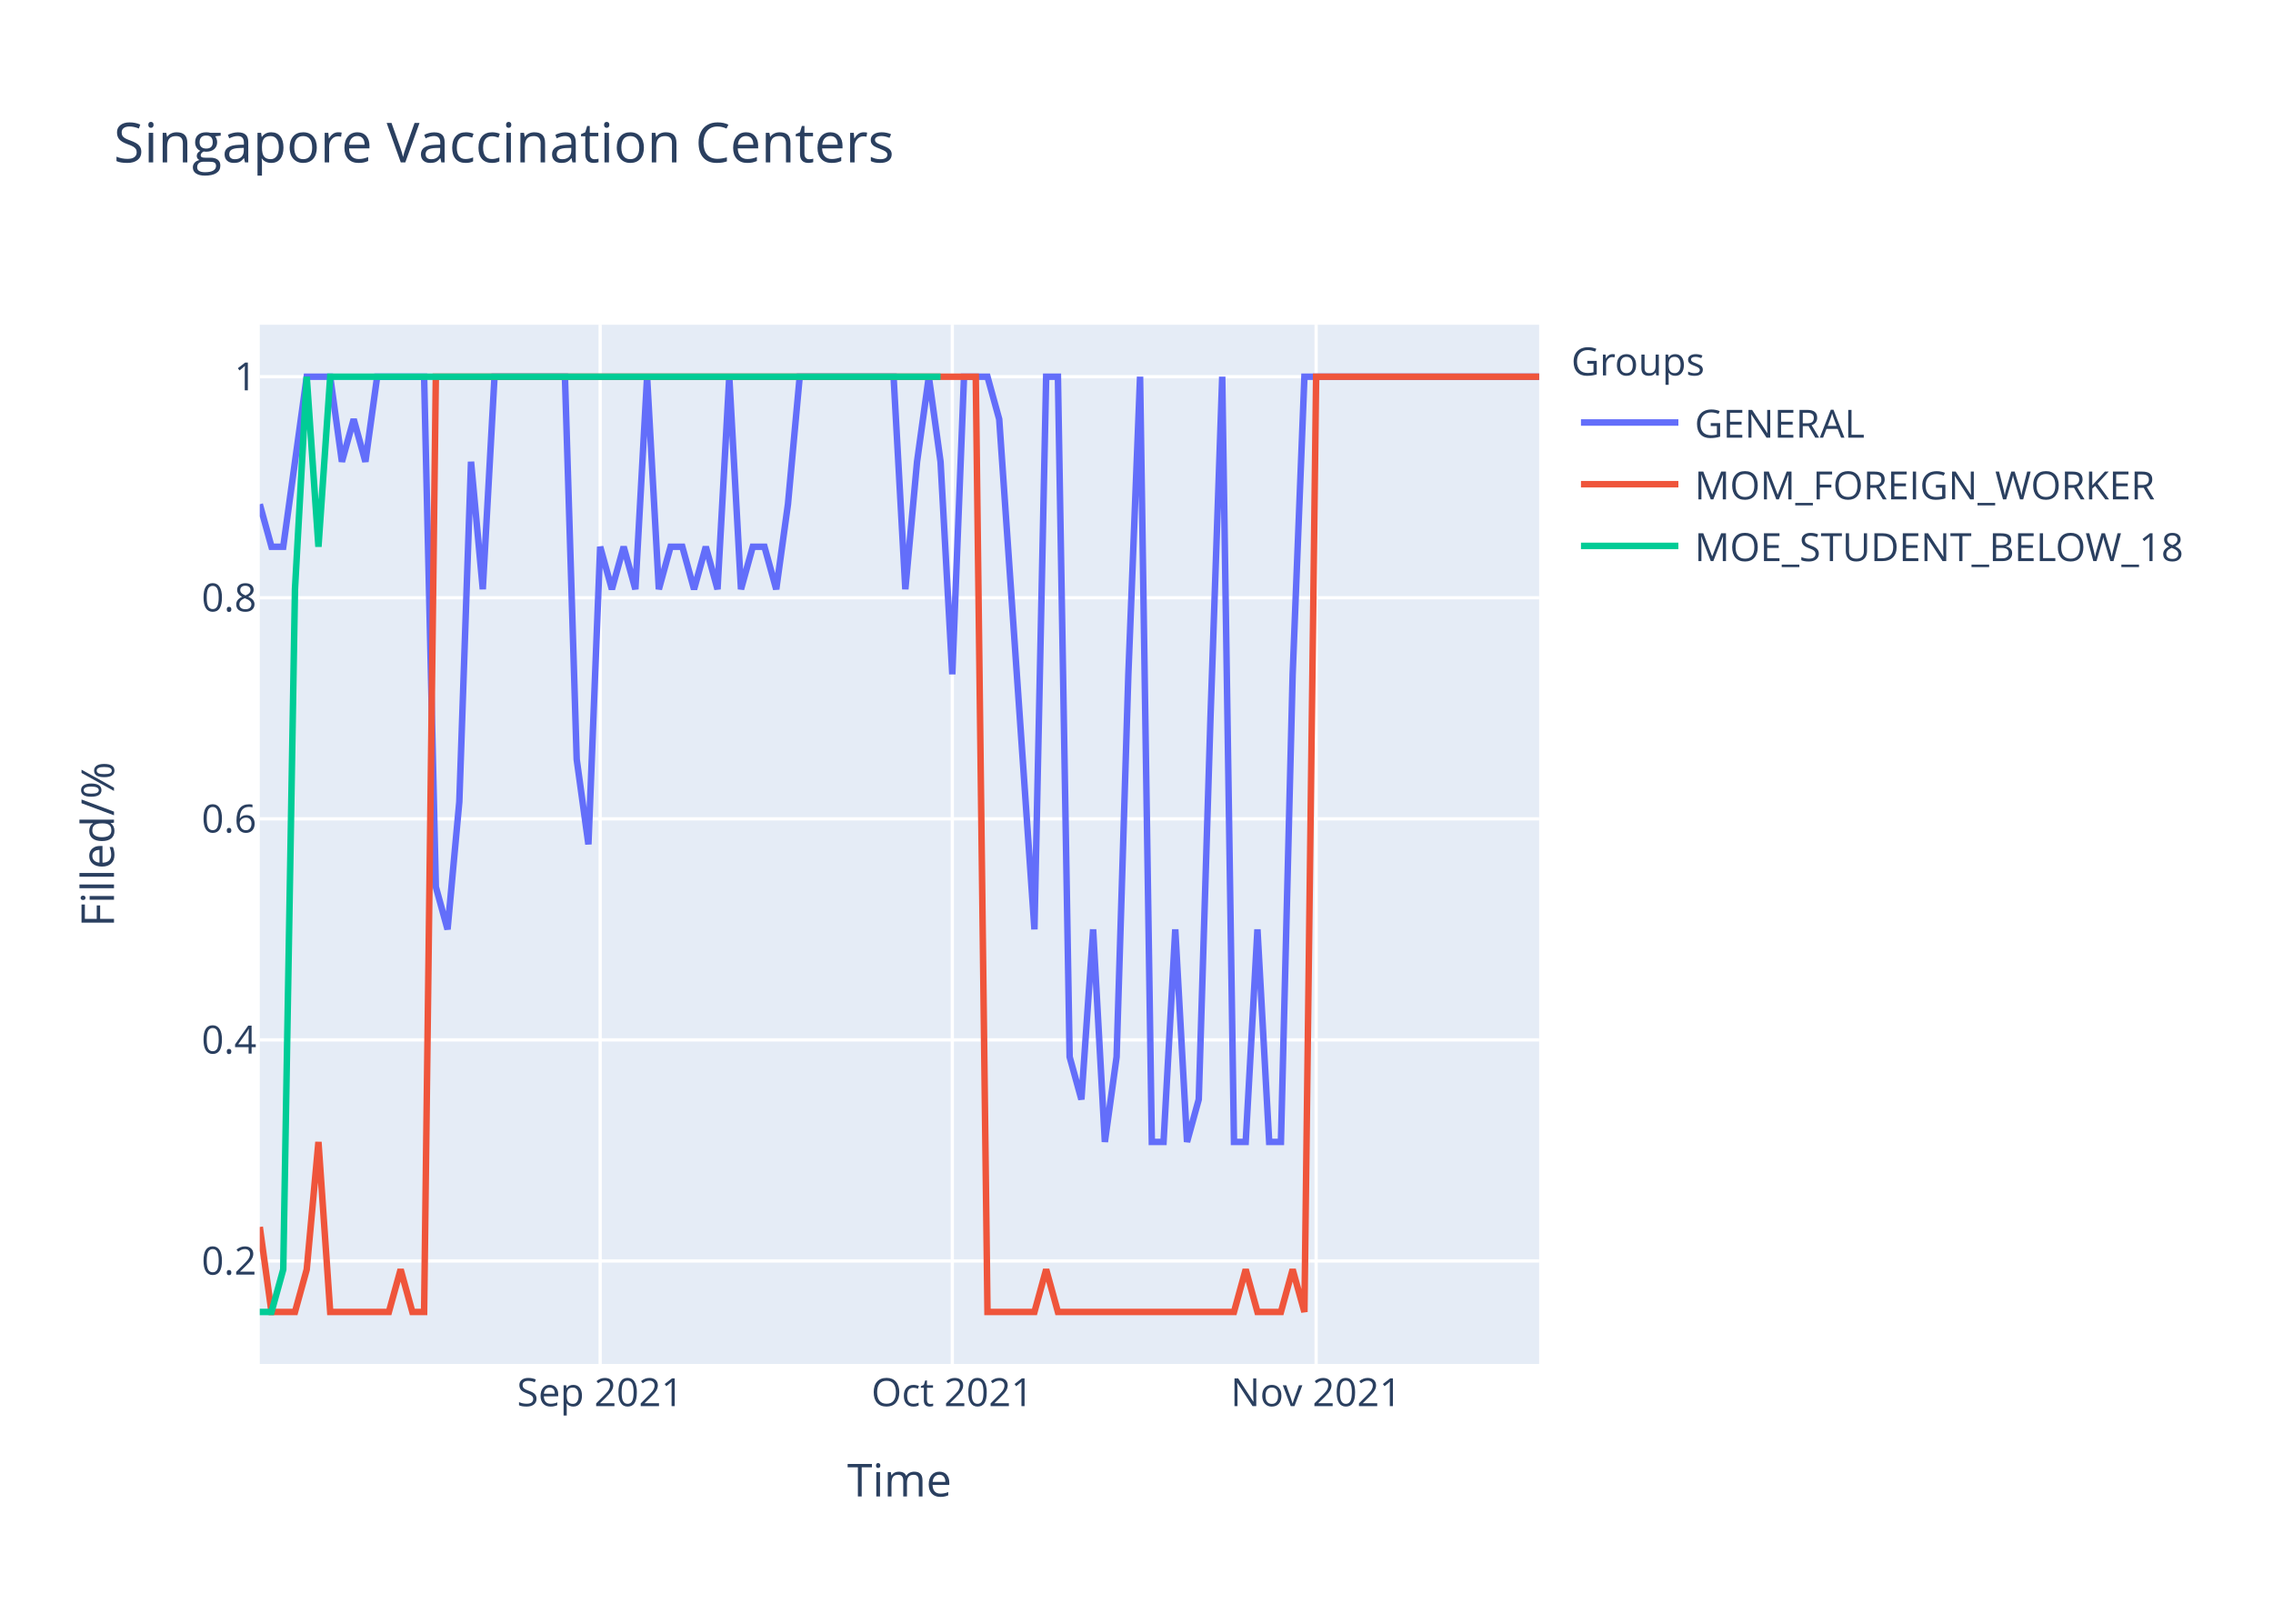
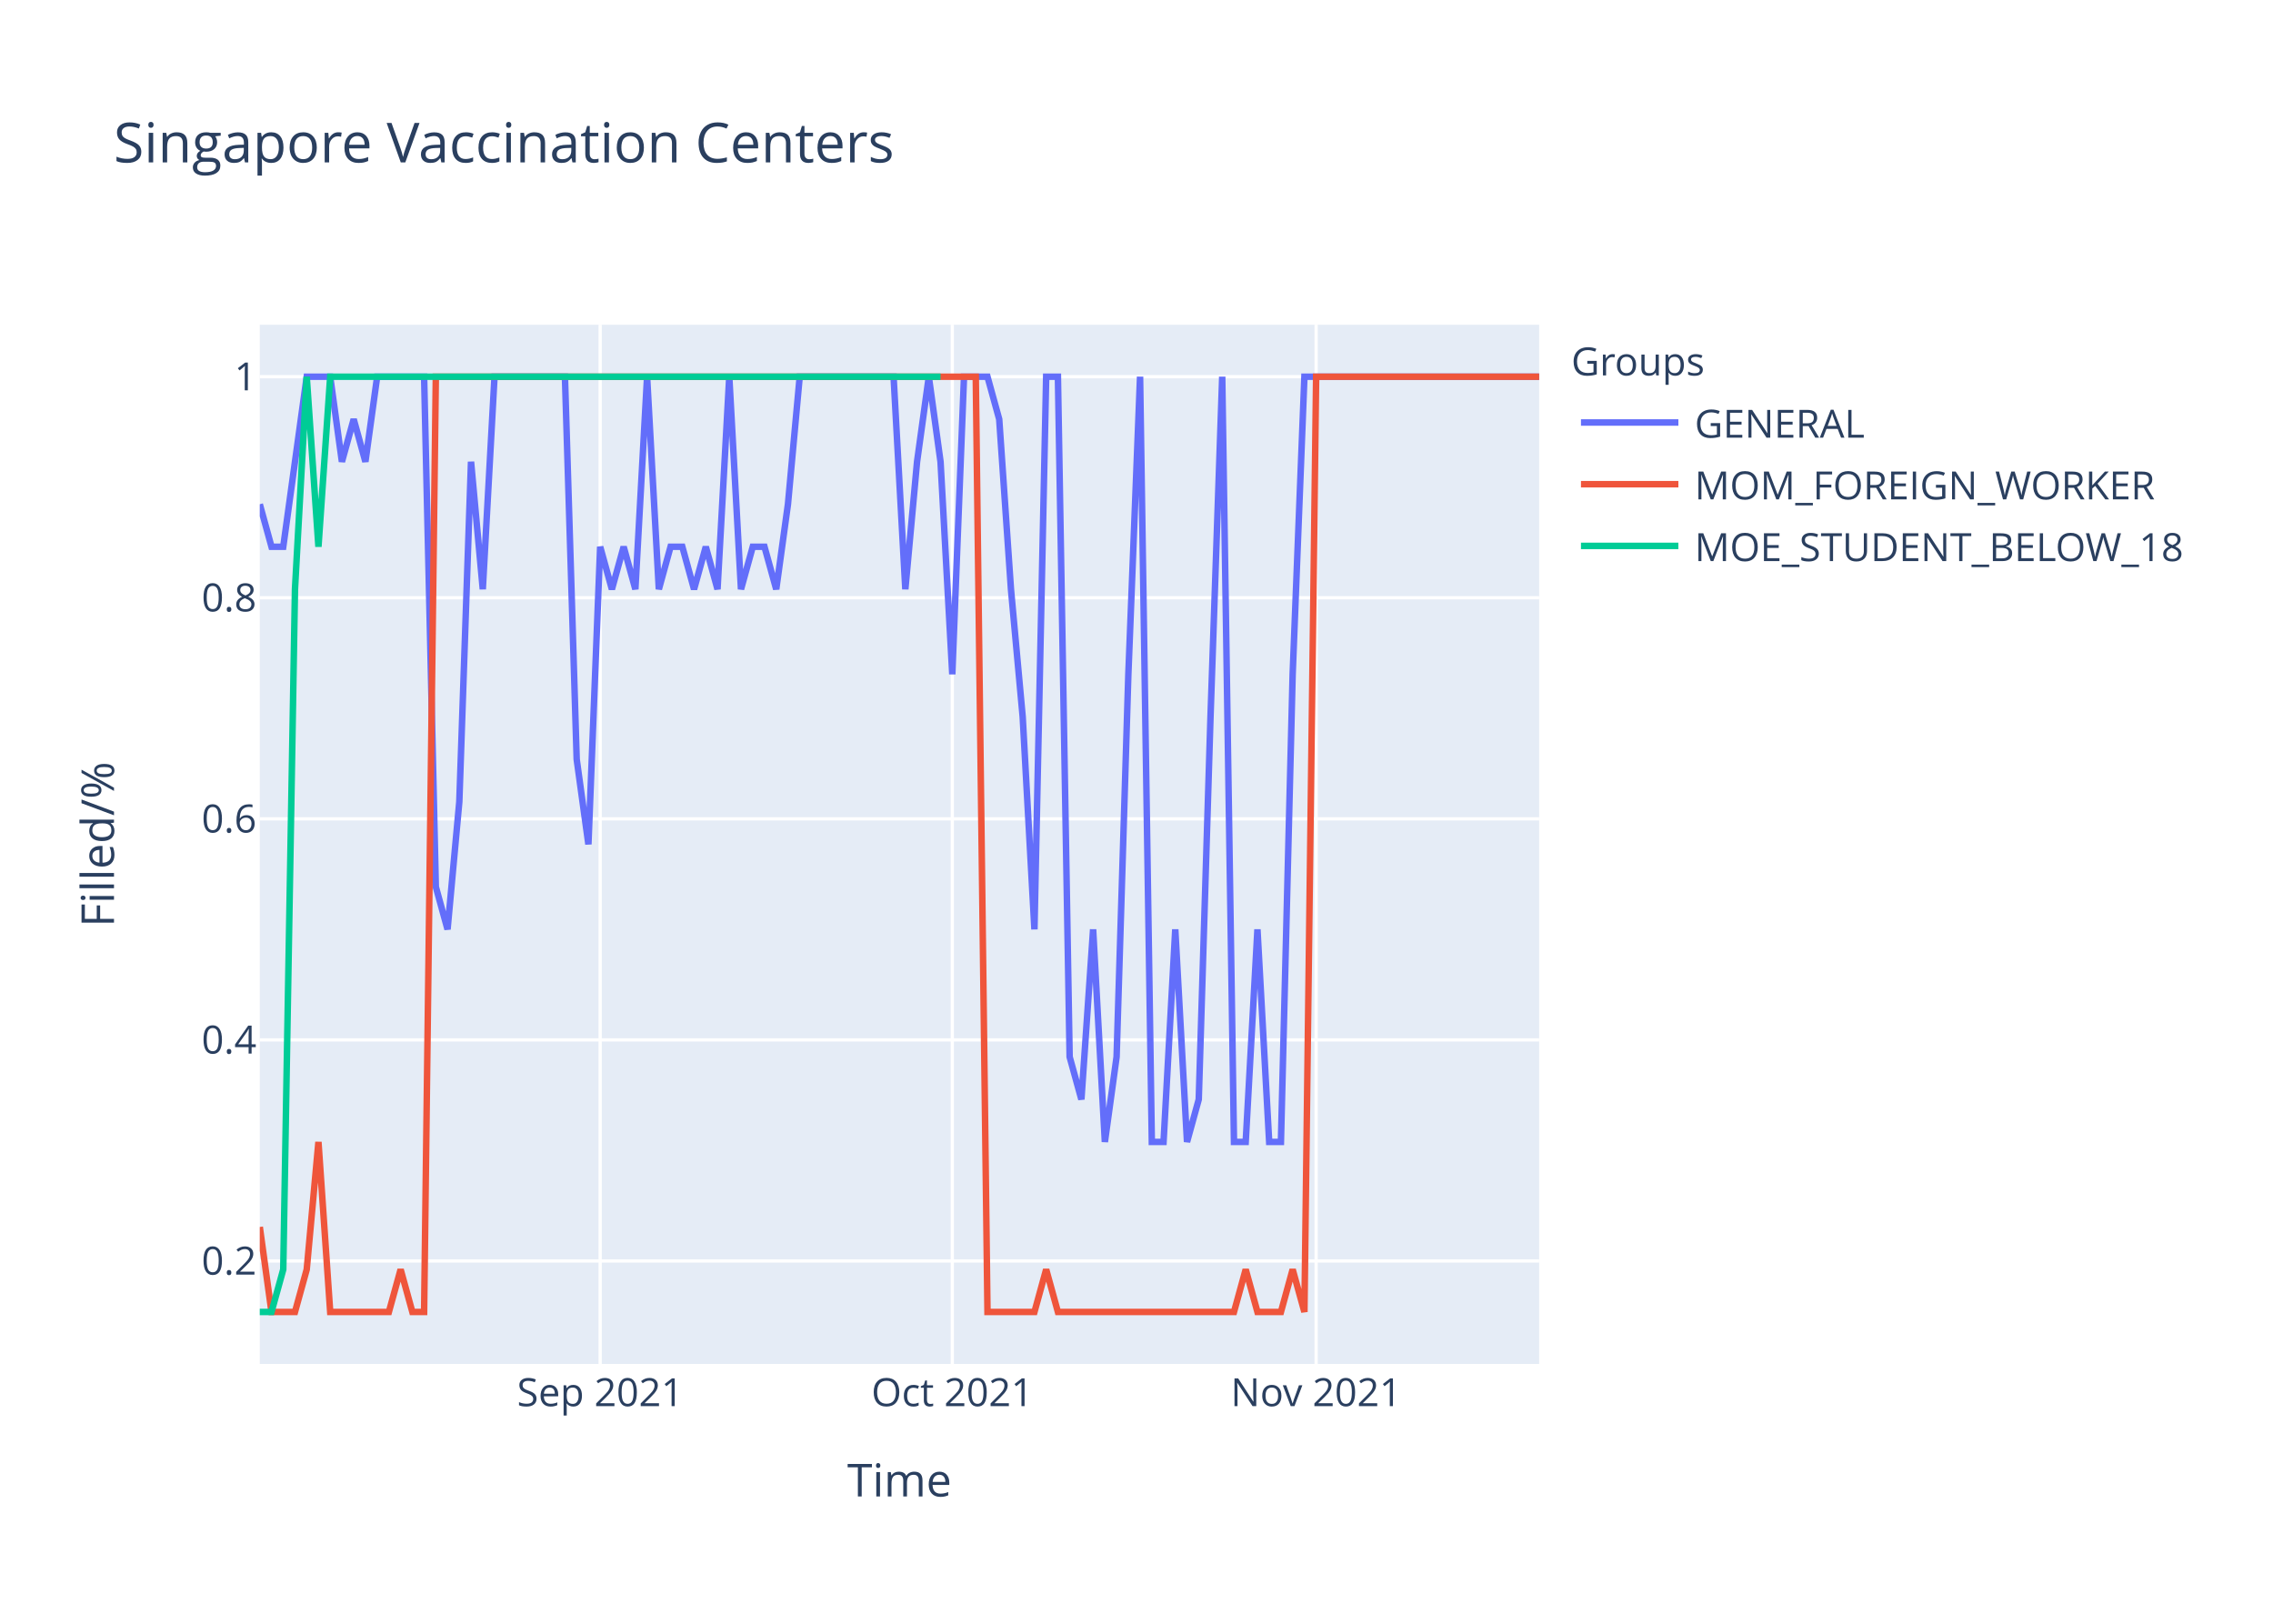
<svg xmlns="http://www.w3.org/2000/svg" class="main-svg" width="700" height="500" style="" viewBox="0 0 700 500">
  <rect x="0" y="0" width="700" height="500" style="fill: rgb(255, 255, 255); fill-opacity: 1;" />
-   <defs id="defs-509706">
+   <defs id="defs-f16537">
    <g class="clips">
-       <clipPath id="clip509706xyplot" class="plotclip">
+       <clipPath id="clipf16537xyplot" class="plotclip">
        <rect width="394" height="320" />
      </clipPath>
-       <clipPath class="axesclip" id="clip509706x">
+       <clipPath class="axesclip" id="clipf16537x">
        <rect x="80" y="0" width="394" height="500" />
      </clipPath>
-       <clipPath class="axesclip" id="clip509706y">
+       <clipPath class="axesclip" id="clipf16537y">
        <rect x="0" y="100" width="700" height="320" />
      </clipPath>
-       <clipPath class="axesclip" id="clip509706xy">
+       <clipPath class="axesclip" id="clipf16537xy">
        <rect x="80" y="100" width="394" height="320" />
      </clipPath>
    </g>
    <g class="gradients" />
  </defs>
  <g class="bglayer">
    <rect class="bg" x="80" y="100" width="394" height="320" style="fill: rgb(229, 236, 246); fill-opacity: 1; stroke-width: 0;" />
  </g>
  <g class="layer-below">
    <g class="imagelayer" />
    <g class="shapelayer" />
  </g>
  <g class="cartesianlayer">
    <g class="subplot xy">
      <g class="layer-subplot">
        <g class="shapelayer" />
        <g class="imagelayer" />
      </g>
      <g class="gridlayer">
        <g class="x">
          <path class="xgrid crisp" transform="translate(184.83,0)" d="M0,100v320" style="stroke: rgb(255, 255, 255); stroke-opacity: 1; stroke-width: 1px;" />
          <path class="xgrid crisp" transform="translate(293.27,0)" d="M0,100v320" style="stroke: rgb(255, 255, 255); stroke-opacity: 1; stroke-width: 1px;" />
          <path class="xgrid crisp" transform="translate(405.32,0)" d="M0,100v320" style="stroke: rgb(255, 255, 255); stroke-opacity: 1; stroke-width: 1px;" />
        </g>
        <g class="y">
          <path class="ygrid crisp" transform="translate(0,388.29)" d="M80,0h394" style="stroke: rgb(255, 255, 255); stroke-opacity: 1; stroke-width: 1px;" />
          <path class="ygrid crisp" transform="translate(0,320.22)" d="M80,0h394" style="stroke: rgb(255, 255, 255); stroke-opacity: 1; stroke-width: 1px;" />
          <path class="ygrid crisp" transform="translate(0,252.15)" d="M80,0h394" style="stroke: rgb(255, 255, 255); stroke-opacity: 1; stroke-width: 1px;" />
          <path class="ygrid crisp" transform="translate(0,184.07)" d="M80,0h394" style="stroke: rgb(255, 255, 255); stroke-opacity: 1; stroke-width: 1px;" />
          <path class="ygrid crisp" transform="translate(0,116)" d="M80,0h394" style="stroke: rgb(255, 255, 255); stroke-opacity: 1; stroke-width: 1px;" />
        </g>
      </g>
      <g class="zerolinelayer" />
      <path class="xlines-below" />
      <path class="ylines-below" />
      <g class="overlines-below" />
      <g class="xaxislayer-below" />
      <g class="yaxislayer-below" />
      <g class="overaxes-below" />
-       <g class="plot" transform="translate(80,100)" clip-path="url('#clip509706xyplot')">
+       <g class="plot" transform="translate(80,100)" clip-path="url('#clipf16537xyplot')">
        <g class="scatterlayer mlayer">
-           <g class="trace scatter trace61c059" style="stroke-miterlimit: 2; opacity: 1;">
+           <g class="trace scatter tracef157b4" style="stroke-miterlimit: 2; opacity: 1;">
            <g class="fills" />
            <g class="errorbars" />
            <g class="lines">
-               <path class="js-line" d="M0,55.27L3.61,68.36L7.23,68.36L14.46,16L18.07,16L21.69,16L25.3,42.18L28.92,29.09L32.53,42.18L36.15,16L39.76,16L50.61,16L54.22,173.09L57.83,186.18L61.45,146.91L65.06,42.18L68.68,81.45L72.29,16L75.91,16L93.98,16L97.6,133.82L101.21,160L104.83,68.36L108.44,81.45L112.06,68.36L115.67,81.45L119.28,16L122.9,81.45L126.51,68.36L130.13,68.36L133.74,81.45L137.36,68.36L140.97,81.45L144.59,16L148.2,81.45L151.82,68.36L155.43,68.36L159.05,81.45L162.66,55.27L166.28,16L169.89,16L195.19,16L198.81,81.45L202.42,42.18L206.04,16L209.65,42.18L213.27,107.64L216.88,16L220.5,16L224.11,16L227.72,29.09L238.57,186.18L242.18,16L245.8,16L249.41,225.45L253.03,238.55L256.64,186.18L260.26,251.64L263.87,225.45L267.49,107.64L271.1,16L274.72,251.64L278.33,251.64L281.94,186.18L285.56,251.64L289.17,238.55L292.79,120.73L296.4,16L300.02,251.64L303.63,251.64L307.25,186.18L310.86,251.64L314.48,251.64L318.09,107.64L321.71,16L394,16" style="vector-effect: non-scaling-stroke; fill: none; stroke: rgb(99, 110, 250); stroke-opacity: 1; stroke-width: 2px; opacity: 1;" />
+               <path class="js-line" d="M0,55.27L3.61,68.36L7.23,68.36L14.46,16L18.07,16L21.69,16L25.3,42.18L28.92,29.09L32.53,42.18L36.15,16L39.76,16L50.61,16L54.22,173.09L57.83,186.18L61.45,146.91L65.06,42.18L68.68,81.45L72.29,16L75.91,16L93.98,16L97.6,133.82L101.21,160L104.83,68.36L108.44,81.45L112.06,68.36L115.67,81.45L119.28,16L122.9,81.45L126.51,68.36L130.13,68.36L133.74,81.45L137.36,68.36L140.97,81.45L144.59,16L148.2,81.45L151.82,68.36L155.43,68.36L159.05,81.45L162.66,55.27L166.28,16L169.89,16L195.19,16L198.81,81.45L202.42,42.18L206.04,16L209.65,42.18L213.27,107.64L216.88,16L220.5,16L224.11,16L227.72,29.09L231.34,81.45L234.95,120.73L238.57,186.18L242.18,16L245.8,16L249.41,225.45L253.03,238.55L256.64,186.18L260.26,251.64L263.87,225.45L267.49,107.64L271.1,16L274.72,251.64L278.33,251.64L281.94,186.18L285.56,251.64L289.17,238.55L292.79,120.73L296.4,16L300.02,251.64L303.63,251.64L307.25,186.18L310.86,251.64L314.48,251.64L318.09,107.64L321.71,16L394,16" style="vector-effect: non-scaling-stroke; fill: none; stroke: rgb(99, 110, 250); stroke-opacity: 1; stroke-width: 2px; opacity: 1;" />
            </g>
            <g class="points" />
            <g class="text" />
          </g>
-           <g class="trace scatter tracee1c167" style="stroke-miterlimit: 2; opacity: 1;">
+           <g class="trace scatter tracee13d0a" style="stroke-miterlimit: 2; opacity: 1;">
            <g class="fills" />
            <g class="errorbars" />
            <g class="lines">
              <path class="js-line" d="M0,277.82L3.61,304L7.23,304L10.84,304L14.46,290.91L18.07,251.64L21.69,304L39.76,304L43.38,290.91L46.99,304L50.61,304L54.22,16L57.83,16L220.5,16L224.11,304L238.57,304L242.18,290.91L245.8,304L249.41,304L300.02,304L303.63,290.91L307.25,304L310.86,304L314.48,304L318.09,290.91L321.71,304L325.32,16L394,16" style="vector-effect: non-scaling-stroke; fill: none; stroke: rgb(239, 85, 59); stroke-opacity: 1; stroke-width: 2px; opacity: 1;" />
            </g>
            <g class="points" />
            <g class="text" />
          </g>
-           <g class="trace scatter trace8b17b4" style="stroke-miterlimit: 2; opacity: 1;">
+           <g class="trace scatter trace02bf34" style="stroke-miterlimit: 2; opacity: 1;">
            <g class="fills" />
            <g class="errorbars" />
            <g class="lines">
              <path class="js-line" d="M0,304L3.61,304L7.23,290.91L10.84,81.45L14.46,16L18.07,68.36L21.69,16L209.65,16" style="vector-effect: non-scaling-stroke; fill: none; stroke: rgb(0, 204, 150); stroke-opacity: 1; stroke-width: 2px; opacity: 1;" />
            </g>
            <g class="points" />
            <g class="text" />
          </g>
        </g>
      </g>
      <g class="overplot" />
      <path class="xlines-above crisp" d="M0,0" style="fill: none;" />
      <path class="ylines-above crisp" d="M0,0" style="fill: none;" />
      <g class="overlines-above" />
      <g class="xaxislayer-above">
        <g class="xtick">
          <text text-anchor="middle" x="0" y="433" transform="translate(184.83,0)" style="font-family: 'Open Sans', verdana, arial, sans-serif; font-size: 12px; fill: rgb(42, 63, 95); fill-opacity: 1; white-space: pre;">Sep 2021</text>
        </g>
        <g class="xtick">
          <text text-anchor="middle" x="0" y="433" transform="translate(293.27,0)" style="font-family: 'Open Sans', verdana, arial, sans-serif; font-size: 12px; fill: rgb(42, 63, 95); fill-opacity: 1; white-space: pre;">Oct 2021</text>
        </g>
        <g class="xtick">
          <text text-anchor="middle" x="0" y="433" transform="translate(405.32,0)" style="font-family: 'Open Sans', verdana, arial, sans-serif; font-size: 12px; fill: rgb(42, 63, 95); fill-opacity: 1; white-space: pre;">Nov 2021</text>
        </g>
      </g>
      <g class="yaxislayer-above">
        <g class="ytick">
          <text text-anchor="end" x="79" y="4.2" transform="translate(0,388.29)" style="font-family: 'Open Sans', verdana, arial, sans-serif; font-size: 12px; fill: rgb(42, 63, 95); fill-opacity: 1; white-space: pre;">0.2</text>
        </g>
        <g class="ytick">
          <text text-anchor="end" x="79" y="4.2" transform="translate(0,320.22)" style="font-family: 'Open Sans', verdana, arial, sans-serif; font-size: 12px; fill: rgb(42, 63, 95); fill-opacity: 1; white-space: pre;">0.4</text>
        </g>
        <g class="ytick">
          <text text-anchor="end" x="79" y="4.2" transform="translate(0,252.15)" style="font-family: 'Open Sans', verdana, arial, sans-serif; font-size: 12px; fill: rgb(42, 63, 95); fill-opacity: 1; white-space: pre;">0.6</text>
        </g>
        <g class="ytick">
          <text text-anchor="end" x="79" y="4.2" transform="translate(0,184.07)" style="font-family: 'Open Sans', verdana, arial, sans-serif; font-size: 12px; fill: rgb(42, 63, 95); fill-opacity: 1; white-space: pre;">0.8</text>
        </g>
        <g class="ytick">
          <text text-anchor="end" x="79" y="4.2" transform="translate(0,116)" style="font-family: 'Open Sans', verdana, arial, sans-serif; font-size: 12px; fill: rgb(42, 63, 95); fill-opacity: 1; white-space: pre;">1</text>
        </g>
      </g>
      <g class="overaxes-above" />
    </g>
  </g>
  <g class="polarlayer" />
  <g class="ternarylayer" />
  <g class="geolayer" />
  <g class="funnelarealayer" />
  <g class="pielayer" />
  <g class="treemaplayer" />
  <g class="sunburstlayer" />
  <g class="glimages" />
-   <defs id="topdefs-509706">
+   <defs id="topdefs-f16537">
    <g class="clips" />
-     <clipPath id="legend509706">
+     <clipPath id="legendf16537">
      <rect width="206" height="83" x="0" y="0" />
    </clipPath>
  </defs>
  <g class="layer-above">
    <g class="imagelayer" />
    <g class="shapelayer" />
  </g>
  <g class="infolayer">
    <g class="legend" pointer-events="all" transform="translate(481.88,100)">
      <rect class="bg" shape-rendering="crispEdges" width="206" height="83" x="0" y="0" style="stroke: rgb(68, 68, 68); stroke-opacity: 1; fill: rgb(255, 255, 255); fill-opacity: 1; stroke-width: 0px;" />
-       <g class="scrollbox" transform="" clip-path="url('#legend509706')">
+       <g class="scrollbox" transform="" clip-path="url('#legendf16537')">
        <text class="legendtitletext" text-anchor="start" x="2" y="15.6" style="font-family: 'Open Sans', verdana, arial, sans-serif; font-size: 12px; fill: rgb(42, 63, 95); fill-opacity: 1; white-space: pre;">Groups</text>
        <g class="groups" transform="">
          <g class="traces" transform="translate(0,30.1)" style="opacity: 1;">
            <text class="legendtext" text-anchor="start" x="40" y="4.68" style="font-family: 'Open Sans', verdana, arial, sans-serif; font-size: 12px; fill: rgb(42, 63, 95); fill-opacity: 1; white-space: pre;">GENERAL</text>
            <g class="layers" style="opacity: 1;">
              <g class="legendfill" />
              <g class="legendlines">
                <path class="js-line" d="M5,0h30" style="fill: none; stroke: rgb(99, 110, 250); stroke-opacity: 1; stroke-width: 2px;" />
              </g>
              <g class="legendsymbols">
                <g class="legendpoints" />
              </g>
            </g>
            <rect class="legendtoggle" x="0" y="-9.5" width="200.906" height="19" style="fill: rgb(0, 0, 0); fill-opacity: 0;" />
          </g>
        </g>
        <g class="groups" transform="">
          <g class="traces" transform="translate(0,49.1)" style="opacity: 1;">
            <text class="legendtext" text-anchor="start" x="40" y="4.68" style="font-family: 'Open Sans', verdana, arial, sans-serif; font-size: 12px; fill: rgb(42, 63, 95); fill-opacity: 1; white-space: pre;">MOM_FOREIGN_WORKER</text>
            <g class="layers" style="opacity: 1;">
              <g class="legendfill" />
              <g class="legendlines">
                <path class="js-line" d="M5,0h30" style="fill: none; stroke: rgb(239, 85, 59); stroke-opacity: 1; stroke-width: 2px;" />
              </g>
              <g class="legendsymbols">
                <g class="legendpoints" />
              </g>
            </g>
            <rect class="legendtoggle" x="0" y="-9.5" width="200.906" height="19" style="fill: rgb(0, 0, 0); fill-opacity: 0;" />
          </g>
        </g>
        <g class="groups" transform="">
          <g class="traces" transform="translate(0,68.1)" style="opacity: 1;">
            <text class="legendtext" text-anchor="start" x="40" y="4.68" style="font-family: 'Open Sans', verdana, arial, sans-serif; font-size: 12px; fill: rgb(42, 63, 95); fill-opacity: 1; white-space: pre;">MOE_STUDENT_BELOW_18</text>
            <g class="layers" style="opacity: 1;">
              <g class="legendfill" />
              <g class="legendlines">
                <path class="js-line" d="M5,0h30" style="fill: none; stroke: rgb(0, 204, 150); stroke-opacity: 1; stroke-width: 2px;" />
              </g>
              <g class="legendsymbols">
                <g class="legendpoints" />
              </g>
            </g>
            <rect class="legendtoggle" x="0" y="-9.5" width="200.906" height="19" style="fill: rgb(0, 0, 0); fill-opacity: 0;" />
          </g>
        </g>
      </g>
      <rect class="scrollbar" rx="20" ry="3" width="0" height="0" x="0" y="0" style="fill: rgb(128, 139, 164); fill-opacity: 1;" />
    </g>
    <g class="g-gtitle">
      <text class="gtitle" x="35" y="50" text-anchor="start" dy="0em" style="font-family: 'Open Sans', verdana, arial, sans-serif; font-size: 17px; fill: rgb(42, 63, 95); opacity: 1; font-weight: normal; white-space: pre;">Singapore Vaccination Centers</text>
    </g>
    <g class="g-xtitle">
      <text class="xtitle" x="277" y="460.8" text-anchor="middle" style="font-family: 'Open Sans', verdana, arial, sans-serif; font-size: 14px; fill: rgb(42, 63, 95); opacity: 1; font-weight: normal; white-space: pre;">Time</text>
    </g>
    <g class="g-ytitle">
      <text class="ytitle" transform="rotate(-90,35.10625,260)" x="35.106" y="260" text-anchor="middle" style="font-family: 'Open Sans', verdana, arial, sans-serif; font-size: 14px; fill: rgb(42, 63, 95); opacity: 1; font-weight: normal; white-space: pre;">Filled/%</text>
    </g>
  </g>
</svg>
